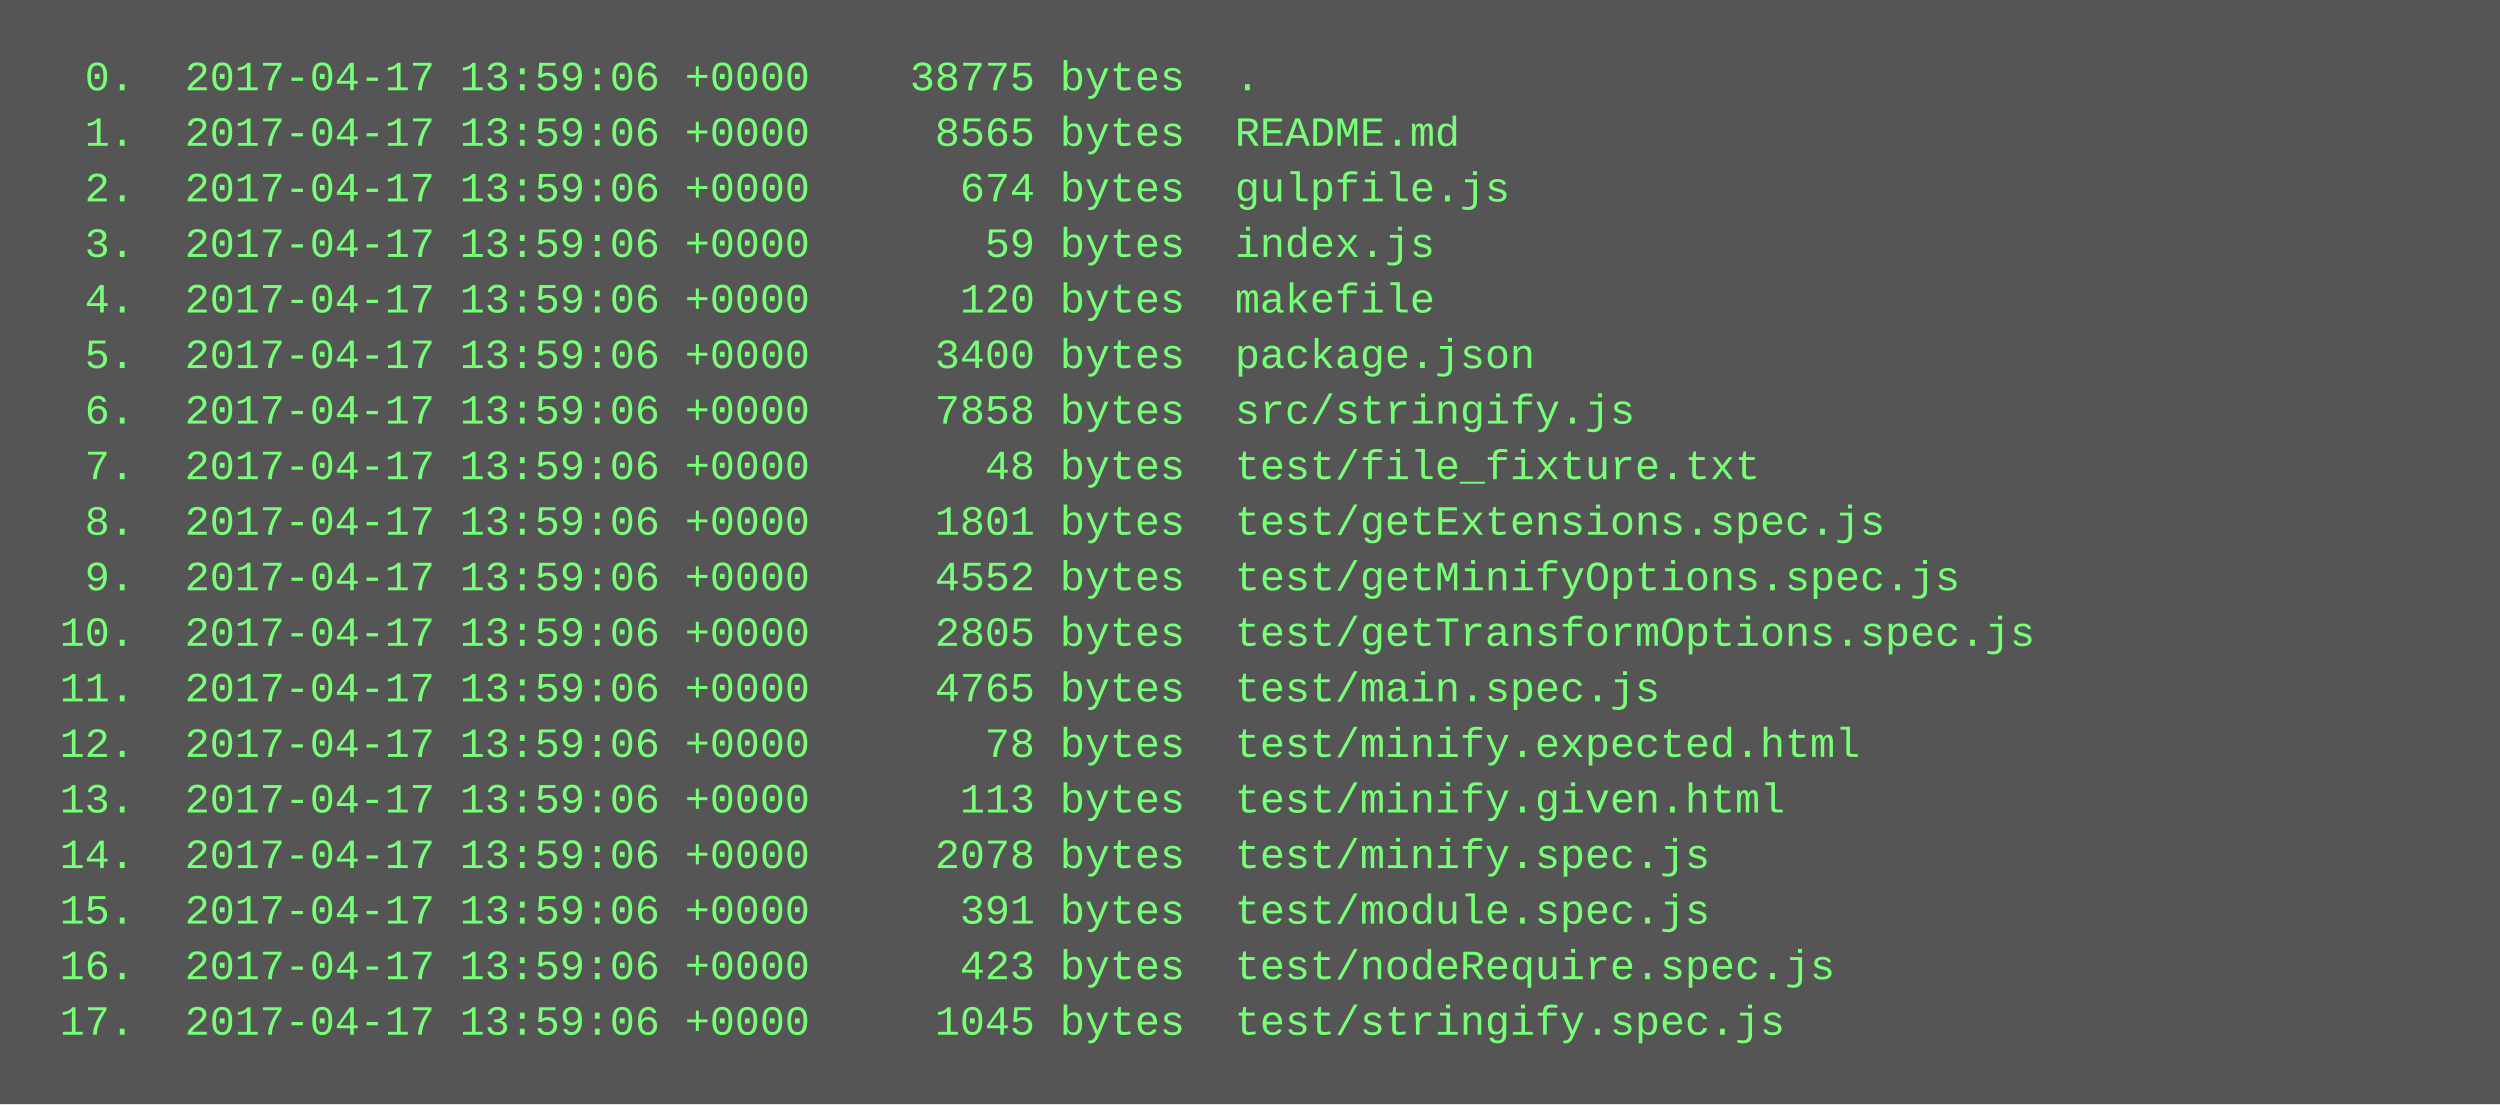
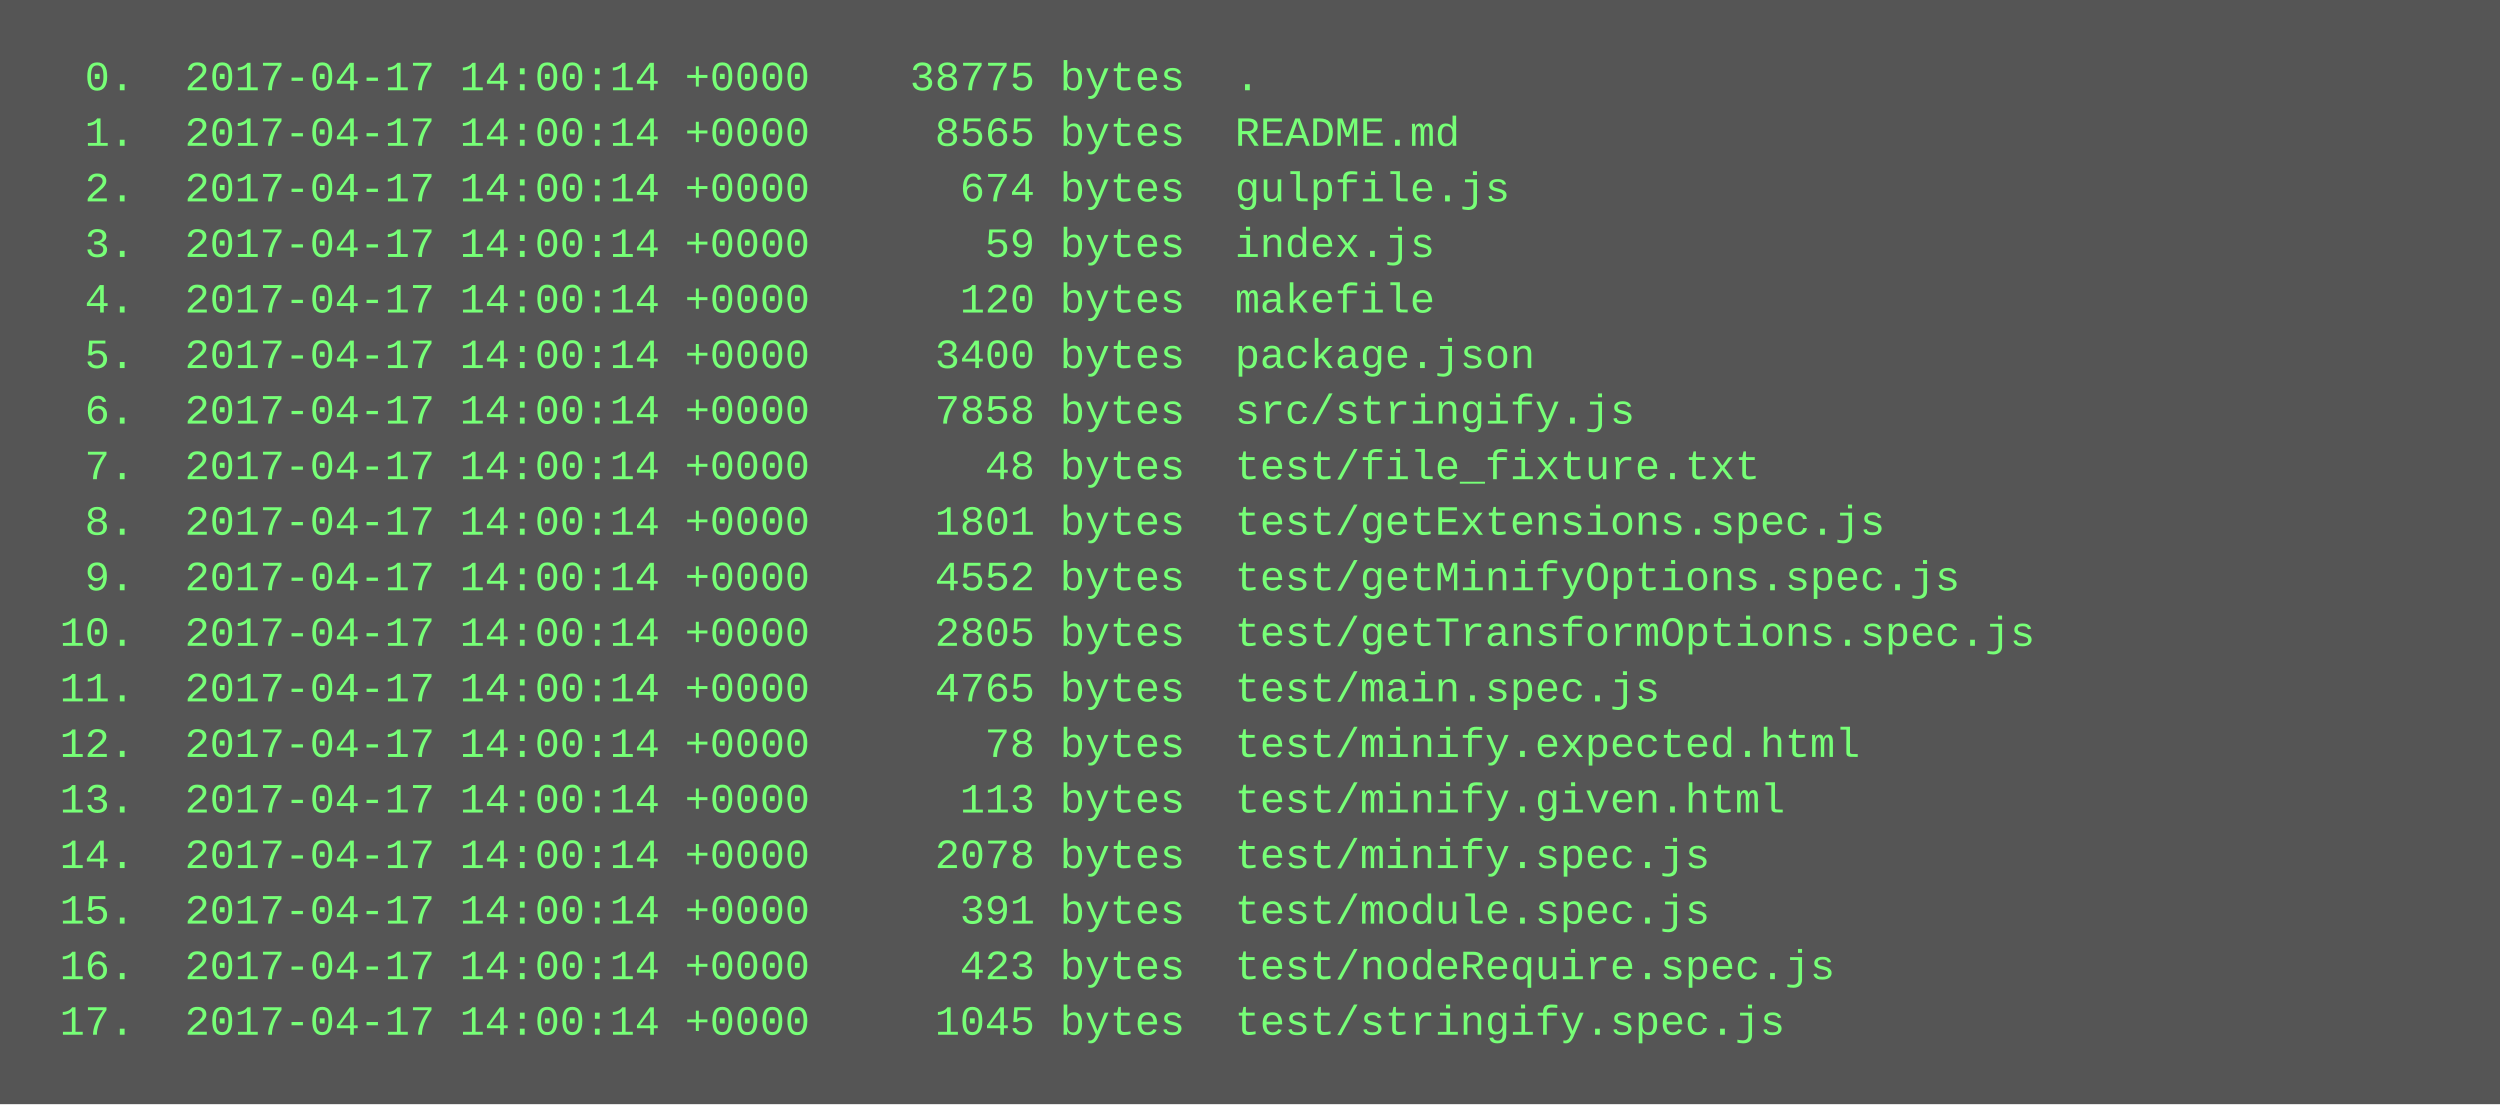
<svg xmlns="http://www.w3.org/2000/svg" height="318" width="720">
  <rect height="318" fill="#555" width="720" />
  <text fill="#7f7" font-family="Courier New" font-size="12" xml:space="preserve">
-     <tspan x="10" y="26">  0.  2017-04-17 13:59:06 +0000    38775 bytes  .</tspan>
-     <tspan x="10" y="42">  1.  2017-04-17 13:59:06 +0000     8565 bytes  README.md</tspan>
-     <tspan x="10" y="58">  2.  2017-04-17 13:59:06 +0000      674 bytes  gulpfile.js</tspan>
-     <tspan x="10" y="74">  3.  2017-04-17 13:59:06 +0000       59 bytes  index.js</tspan>
-     <tspan x="10" y="90">  4.  2017-04-17 13:59:06 +0000      120 bytes  makefile</tspan>
-     <tspan x="10" y="106">  5.  2017-04-17 13:59:06 +0000     3400 bytes  package.json</tspan>
-     <tspan x="10" y="122">  6.  2017-04-17 13:59:06 +0000     7858 bytes  src/stringify.js</tspan>
-     <tspan x="10" y="138">  7.  2017-04-17 13:59:06 +0000       48 bytes  test/file_fixture.txt</tspan>
-     <tspan x="10" y="154">  8.  2017-04-17 13:59:06 +0000     1801 bytes  test/getExtensions.spec.js</tspan>
-     <tspan x="10" y="170">  9.  2017-04-17 13:59:06 +0000     4552 bytes  test/getMinifyOptions.spec.js</tspan>
-     <tspan x="10" y="186"> 10.  2017-04-17 13:59:06 +0000     2805 bytes  test/getTransformOptions.spec.js</tspan>
-     <tspan x="10" y="202"> 11.  2017-04-17 13:59:06 +0000     4765 bytes  test/main.spec.js</tspan>
-     <tspan x="10" y="218"> 12.  2017-04-17 13:59:06 +0000       78 bytes  test/minify.expected.html</tspan>
-     <tspan x="10" y="234"> 13.  2017-04-17 13:59:06 +0000      113 bytes  test/minify.given.html</tspan>
-     <tspan x="10" y="250"> 14.  2017-04-17 13:59:06 +0000     2078 bytes  test/minify.spec.js</tspan>
-     <tspan x="10" y="266"> 15.  2017-04-17 13:59:06 +0000      391 bytes  test/module.spec.js</tspan>
-     <tspan x="10" y="282"> 16.  2017-04-17 13:59:06 +0000      423 bytes  test/nodeRequire.spec.js</tspan>
-     <tspan x="10" y="298"> 17.  2017-04-17 13:59:06 +0000     1045 bytes  test/stringify.spec.js</tspan>
+     <tspan x="10" y="26">  0.  2017-04-17 14:00:14 +0000    38775 bytes  .</tspan>
+     <tspan x="10" y="42">  1.  2017-04-17 14:00:14 +0000     8565 bytes  README.md</tspan>
+     <tspan x="10" y="58">  2.  2017-04-17 14:00:14 +0000      674 bytes  gulpfile.js</tspan>
+     <tspan x="10" y="74">  3.  2017-04-17 14:00:14 +0000       59 bytes  index.js</tspan>
+     <tspan x="10" y="90">  4.  2017-04-17 14:00:14 +0000      120 bytes  makefile</tspan>
+     <tspan x="10" y="106">  5.  2017-04-17 14:00:14 +0000     3400 bytes  package.json</tspan>
+     <tspan x="10" y="122">  6.  2017-04-17 14:00:14 +0000     7858 bytes  src/stringify.js</tspan>
+     <tspan x="10" y="138">  7.  2017-04-17 14:00:14 +0000       48 bytes  test/file_fixture.txt</tspan>
+     <tspan x="10" y="154">  8.  2017-04-17 14:00:14 +0000     1801 bytes  test/getExtensions.spec.js</tspan>
+     <tspan x="10" y="170">  9.  2017-04-17 14:00:14 +0000     4552 bytes  test/getMinifyOptions.spec.js</tspan>
+     <tspan x="10" y="186"> 10.  2017-04-17 14:00:14 +0000     2805 bytes  test/getTransformOptions.spec.js</tspan>
+     <tspan x="10" y="202"> 11.  2017-04-17 14:00:14 +0000     4765 bytes  test/main.spec.js</tspan>
+     <tspan x="10" y="218"> 12.  2017-04-17 14:00:14 +0000       78 bytes  test/minify.expected.html</tspan>
+     <tspan x="10" y="234"> 13.  2017-04-17 14:00:14 +0000      113 bytes  test/minify.given.html</tspan>
+     <tspan x="10" y="250"> 14.  2017-04-17 14:00:14 +0000     2078 bytes  test/minify.spec.js</tspan>
+     <tspan x="10" y="266"> 15.  2017-04-17 14:00:14 +0000      391 bytes  test/module.spec.js</tspan>
+     <tspan x="10" y="282"> 16.  2017-04-17 14:00:14 +0000      423 bytes  test/nodeRequire.spec.js</tspan>
+     <tspan x="10" y="298"> 17.  2017-04-17 14:00:14 +0000     1045 bytes  test/stringify.spec.js</tspan>
  </text>
</svg>
